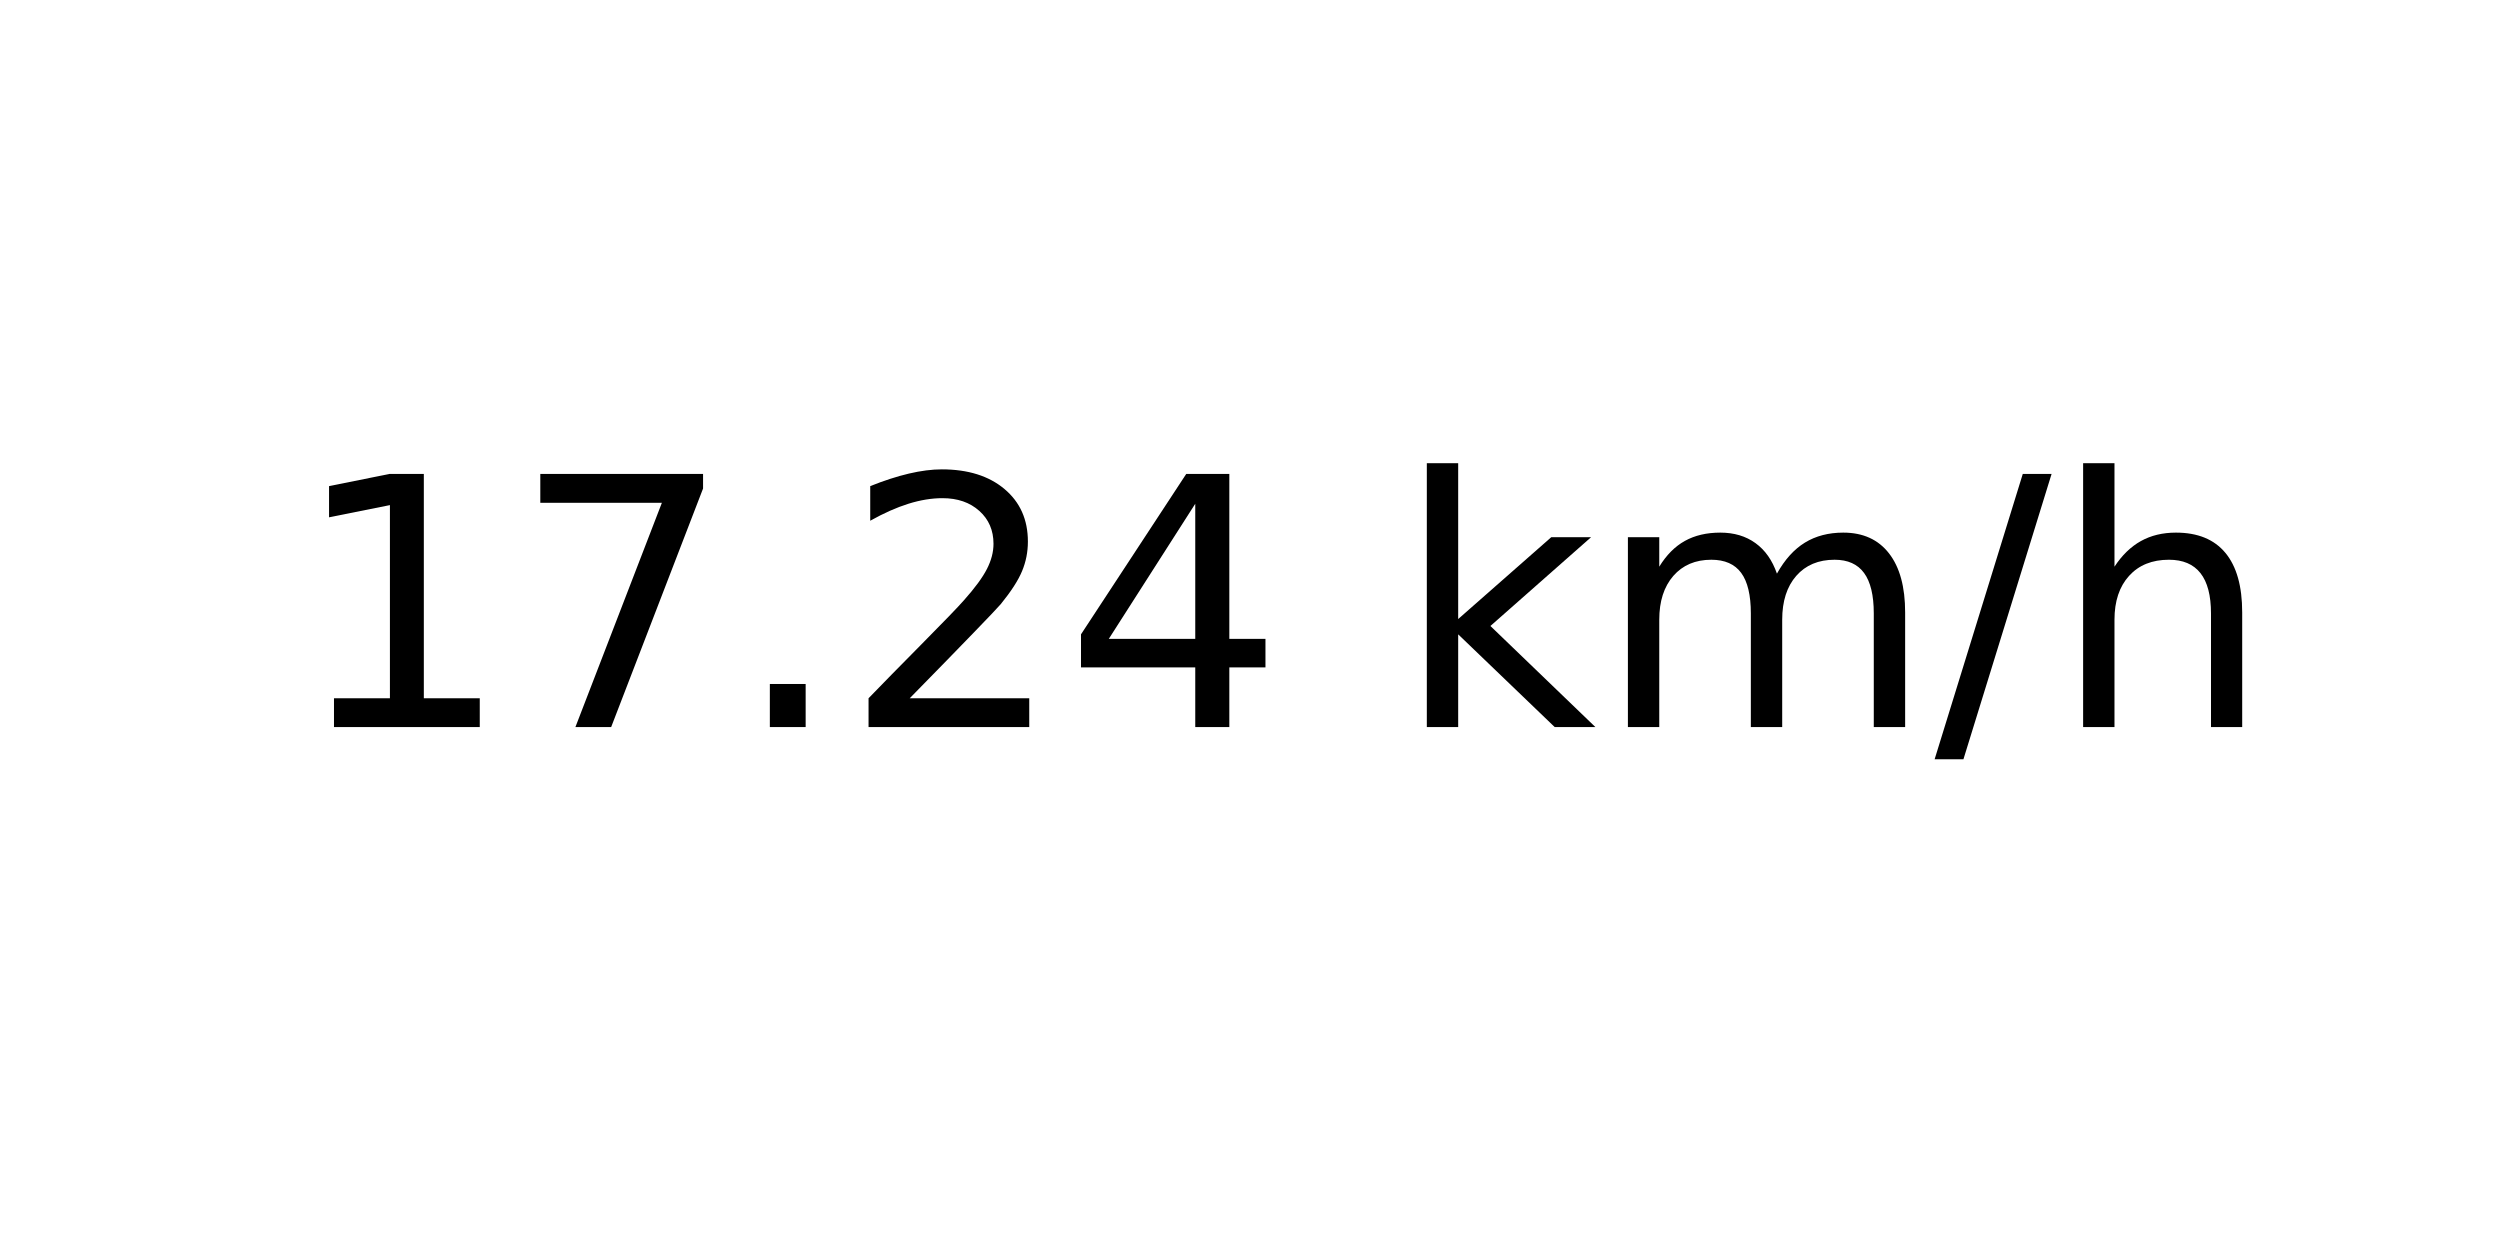
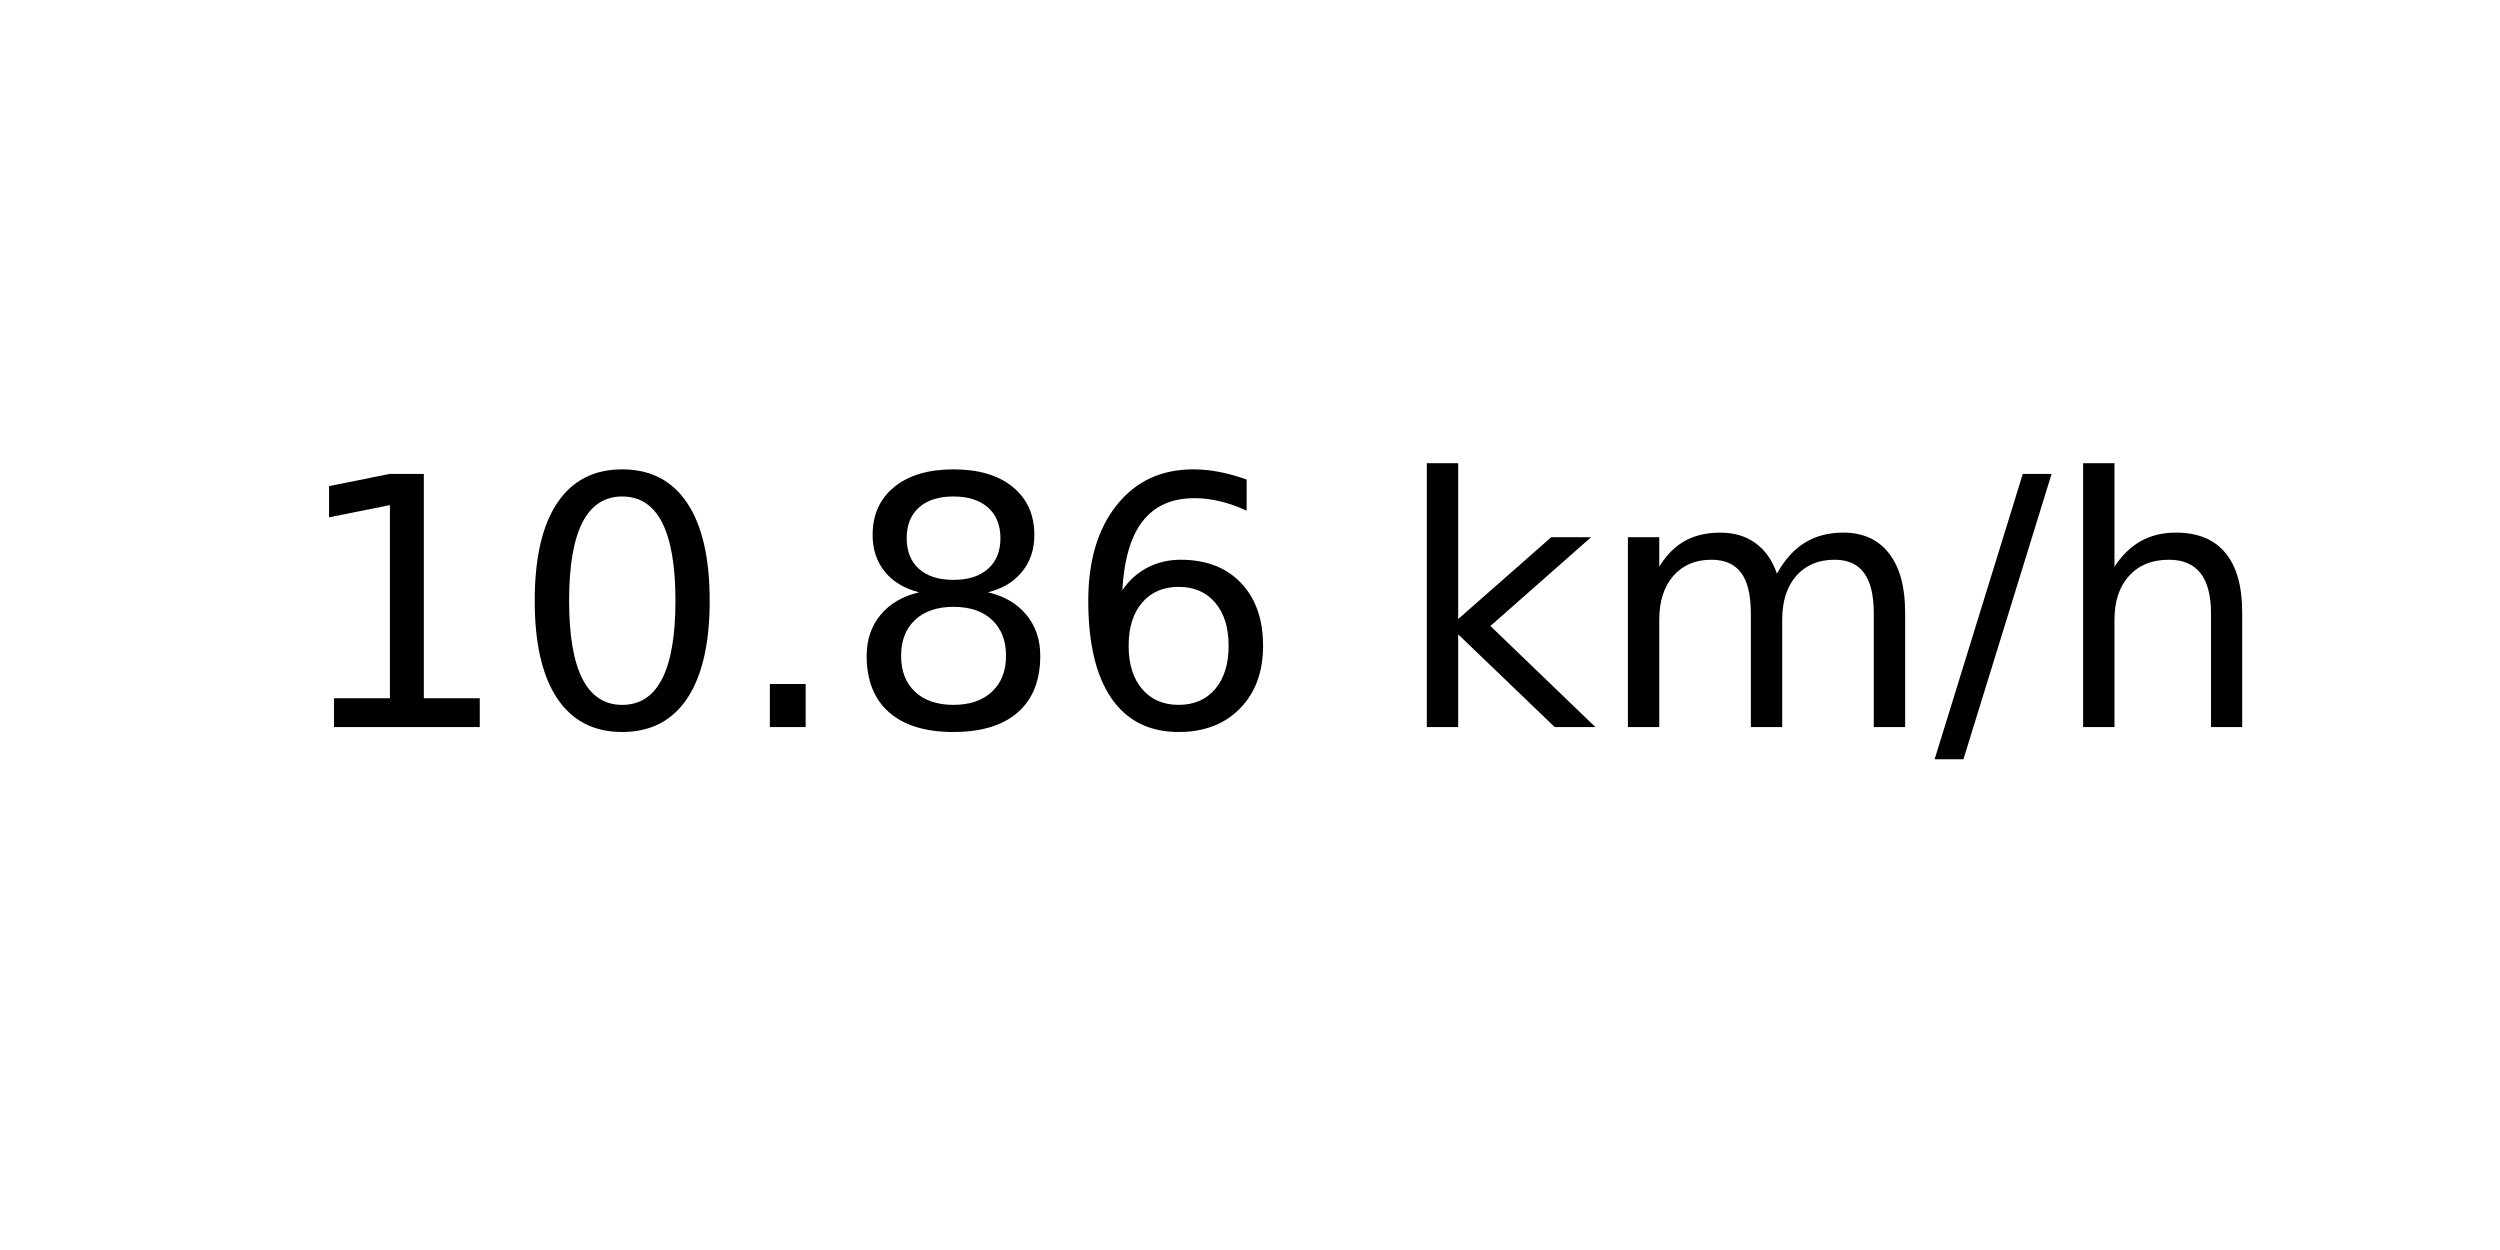
<svg xmlns="http://www.w3.org/2000/svg" xmlns:xlink="http://www.w3.org/1999/xlink" width="72pt" height="36pt" viewBox="0 0 72 36" version="1.1">
  <defs>
    <style type="text/css">*{stroke-linejoin: round; stroke-linecap: butt}</style>
  </defs>
  <g id="figure_1">
    <g id="axes_1">
      <g id="text_1">
        <g transform="translate(8.378125 20.93937) scale(0.1 -0.1)">
          <defs>
            <path id="DejaVuSans-31" d="M 794 531  L 1825 531  L 1825 4091  L 703 3866  L 703 4441  L 1819 4666  L 2450 4666  L 2450 531  L 3481 531  L 3481 0  L 794 0  L 794 531  z " transform="scale(0.015625)" />
-             <path id="DejaVuSans-37" d="M 525 4666  L 3525 4666  L 3525 4397  L 1831 0  L 1172 0  L 2766 4134  L 525 4134  L 525 4666  z " transform="scale(0.015625)" />
+             <path id="DejaVuSans-30" d="M 2034 4250  Q 1547 4250 1301 3770  Q 1056 3291 1056 2328  Q 1056 1369 1301 889  Q 1547 409 2034 409  Q 2525 409 2770 889  Q 3016 1369 3016 2328  Q 3016 3291 2770 3770  Q 2525 4250 2034 4250  z M 2034 4750  Q 2819 4750 3233 4129  Q 3647 3509 3647 2328  Q 3647 1150 3233 529  Q 2819 -91 2034 -91  Q 1250 -91 836 529  Q 422 1150 422 2328  Q 422 3509 836 4129  Q 1250 4750 2034 4750  z " transform="scale(0.015625)" />
            <path id="DejaVuSans-2e" d="M 684 794  L 1344 794  L 1344 0  L 684 0  L 684 794  z " transform="scale(0.015625)" />
-             <path id="DejaVuSans-32" d="M 1228 531  L 3431 531  L 3431 0  L 469 0  L 469 531  Q 828 903 1448 1529  Q 2069 2156 2228 2338  Q 2531 2678 2651 2914  Q 2772 3150 2772 3378  Q 2772 3750 2511 3984  Q 2250 4219 1831 4219  Q 1534 4219 1204 4116  Q 875 4013 500 3803  L 500 4441  Q 881 4594 1212 4672  Q 1544 4750 1819 4750  Q 2544 4750 2975 4387  Q 3406 4025 3406 3419  Q 3406 3131 3298 2873  Q 3191 2616 2906 2266  Q 2828 2175 2409 1742  Q 1991 1309 1228 531  z " transform="scale(0.015625)" />
-             <path id="DejaVuSans-34" d="M 2419 4116  L 825 1625  L 2419 1625  L 2419 4116  z M 2253 4666  L 3047 4666  L 3047 1625  L 3713 1625  L 3713 1100  L 3047 1100  L 3047 0  L 2419 0  L 2419 1100  L 313 1100  L 313 1709  L 2253 4666  z " transform="scale(0.015625)" />
+             <path id="DejaVuSans-38" d="M 2034 2216  Q 1584 2216 1326 1975  Q 1069 1734 1069 1313  Q 1069 891 1326 650  Q 1584 409 2034 409  Q 2484 409 2743 651  Q 3003 894 3003 1313  Q 3003 1734 2745 1975  Q 2488 2216 2034 2216  z M 1403 2484  Q 997 2584 770 2862  Q 544 3141 544 3541  Q 544 4100 942 4425  Q 1341 4750 2034 4750  Q 2731 4750 3128 4425  Q 3525 4100 3525 3541  Q 3525 3141 3298 2862  Q 3072 2584 2669 2484  Q 3125 2378 3379 2068  Q 3634 1759 3634 1313  Q 3634 634 3220 271  Q 2806 -91 2034 -91  Q 1263 -91 848 271  Q 434 634 434 1313  Q 434 1759 690 2068  Q 947 2378 1403 2484  z M 1172 3481  Q 1172 3119 1398 2916  Q 1625 2713 2034 2713  Q 2441 2713 2670 2916  Q 2900 3119 2900 3481  Q 2900 3844 2670 4047  Q 2441 4250 2034 4250  Q 1625 4250 1398 4047  Q 1172 3844 1172 3481  z " transform="scale(0.015625)" />
+             <path id="DejaVuSans-36" d="M 2113 2584  Q 1688 2584 1439 2293  Q 1191 2003 1191 1497  Q 1191 994 1439 701  Q 1688 409 2113 409  Q 2538 409 2786 701  Q 3034 994 3034 1497  Q 3034 2003 2786 2293  Q 2538 2584 2113 2584  z M 3366 4563  L 3366 3988  Q 3128 4100 2886 4159  Q 2644 4219 2406 4219  Q 1781 4219 1451 3797  Q 1122 3375 1075 2522  Q 1259 2794 1537 2939  Q 1816 3084 2150 3084  Q 2853 3084 3261 2657  Q 3669 2231 3669 1497  Q 3669 778 3244 343  Q 2819 -91 2113 -91  Q 1303 -91 875 529  Q 447 1150 447 2328  Q 447 3434 972 4092  Q 1497 4750 2381 4750  Q 2619 4750 2861 4703  Q 3103 4656 3366 4563  z " transform="scale(0.015625)" />
            <path id="DejaVuSans-20" transform="scale(0.015625)" />
            <path id="DejaVuSans-6b" d="M 581 4863  L 1159 4863  L 1159 1991  L 2875 3500  L 3609 3500  L 1753 1863  L 3688 0  L 2938 0  L 1159 1709  L 1159 0  L 581 0  L 581 4863  z " transform="scale(0.015625)" />
            <path id="DejaVuSans-6d" d="M 3328 2828  Q 3544 3216 3844 3400  Q 4144 3584 4550 3584  Q 5097 3584 5394 3201  Q 5691 2819 5691 2113  L 5691 0  L 5113 0  L 5113 2094  Q 5113 2597 4934 2840  Q 4756 3084 4391 3084  Q 3944 3084 3684 2787  Q 3425 2491 3425 1978  L 3425 0  L 2847 0  L 2847 2094  Q 2847 2600 2669 2842  Q 2491 3084 2119 3084  Q 1678 3084 1418 2786  Q 1159 2488 1159 1978  L 1159 0  L 581 0  L 581 3500  L 1159 3500  L 1159 2956  Q 1356 3278 1631 3431  Q 1906 3584 2284 3584  Q 2666 3584 2933 3390  Q 3200 3197 3328 2828  z " transform="scale(0.015625)" />
            <path id="DejaVuSans-2f" d="M 1625 4666  L 2156 4666  L 531 -594  L 0 -594  L 1625 4666  z " transform="scale(0.015625)" />
            <path id="DejaVuSans-68" d="M 3513 2113  L 3513 0  L 2938 0  L 2938 2094  Q 2938 2591 2744 2837  Q 2550 3084 2163 3084  Q 1697 3084 1428 2787  Q 1159 2491 1159 1978  L 1159 0  L 581 0  L 581 4863  L 1159 4863  L 1159 2956  Q 1366 3272 1645 3428  Q 1925 3584 2291 3584  Q 2894 3584 3203 3211  Q 3513 2838 3513 2113  z " transform="scale(0.015625)" />
          </defs>
          <use xlink:href="#DejaVuSans-31" />
-           <use xlink:href="#DejaVuSans-37" x="63.623" />
+           <use xlink:href="#DejaVuSans-30" x="63.623" />
          <use xlink:href="#DejaVuSans-2e" x="127.246" />
-           <use xlink:href="#DejaVuSans-32" x="159.033" />
-           <use xlink:href="#DejaVuSans-34" x="222.656" />
+           <use xlink:href="#DejaVuSans-38" x="159.033" />
+           <use xlink:href="#DejaVuSans-36" x="222.656" />
          <use xlink:href="#DejaVuSans-20" x="286.279" />
          <use xlink:href="#DejaVuSans-6b" x="318.066" />
          <use xlink:href="#DejaVuSans-6d" x="375.977" />
          <use xlink:href="#DejaVuSans-2f" x="473.389" />
          <use xlink:href="#DejaVuSans-68" x="507.08" />
        </g>
      </g>
    </g>
  </g>
</svg>
